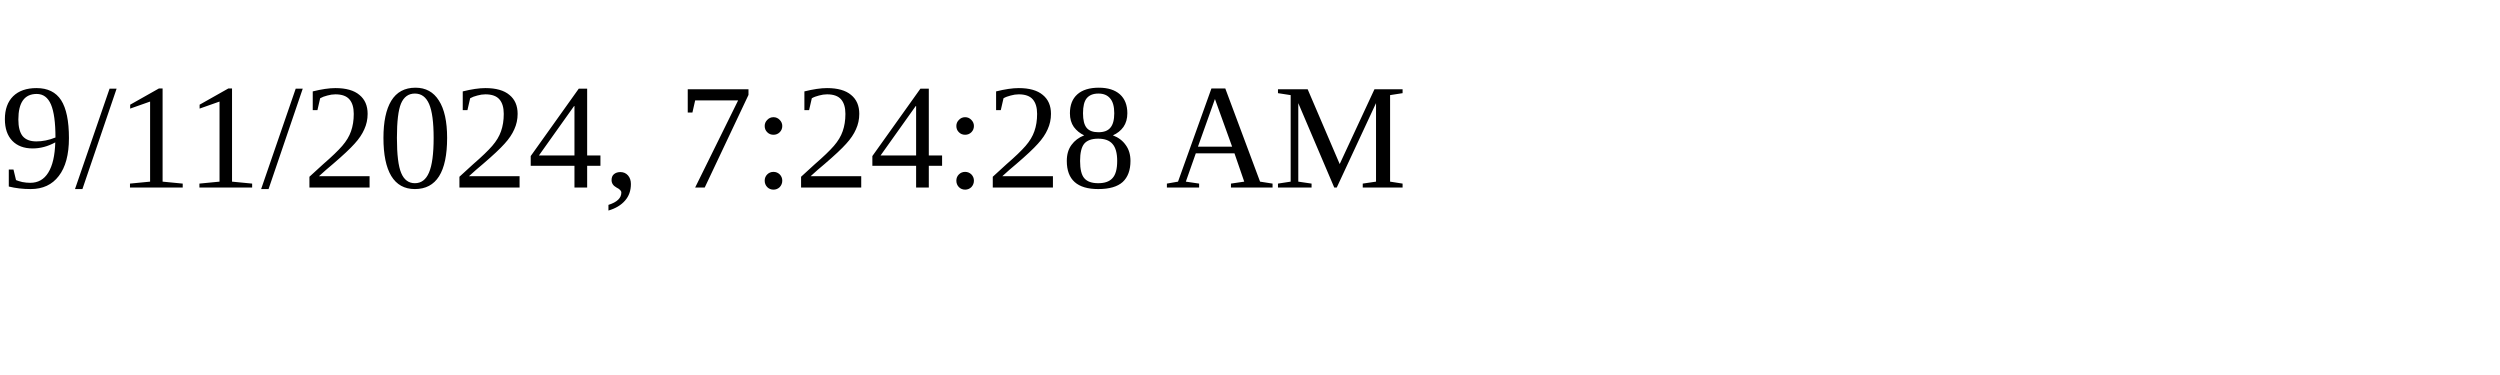
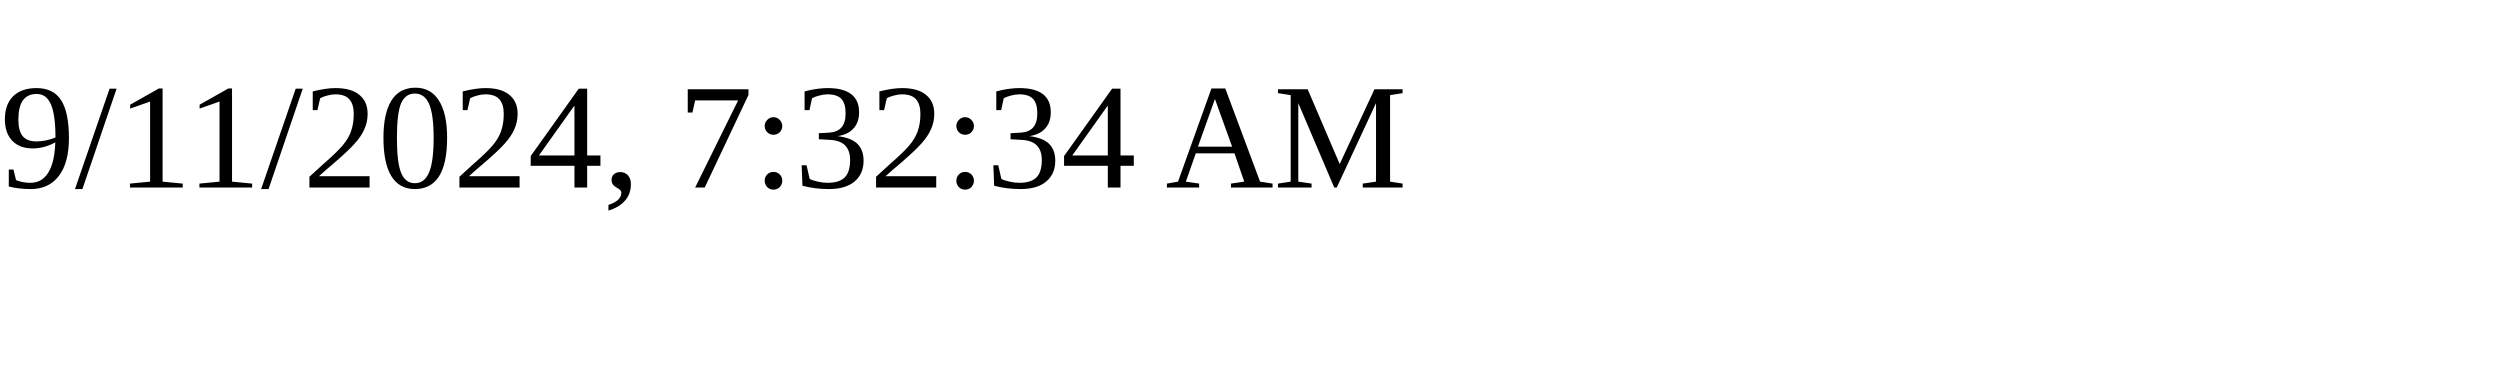
<svg xmlns="http://www.w3.org/2000/svg" height="30" width="200">
-   <text x="0" y="15">9/11/2024, 7:24:28 AM</text>
+   <text x="0" y="15">9/11/2024, 7:32:34 AM</text>
</svg>
